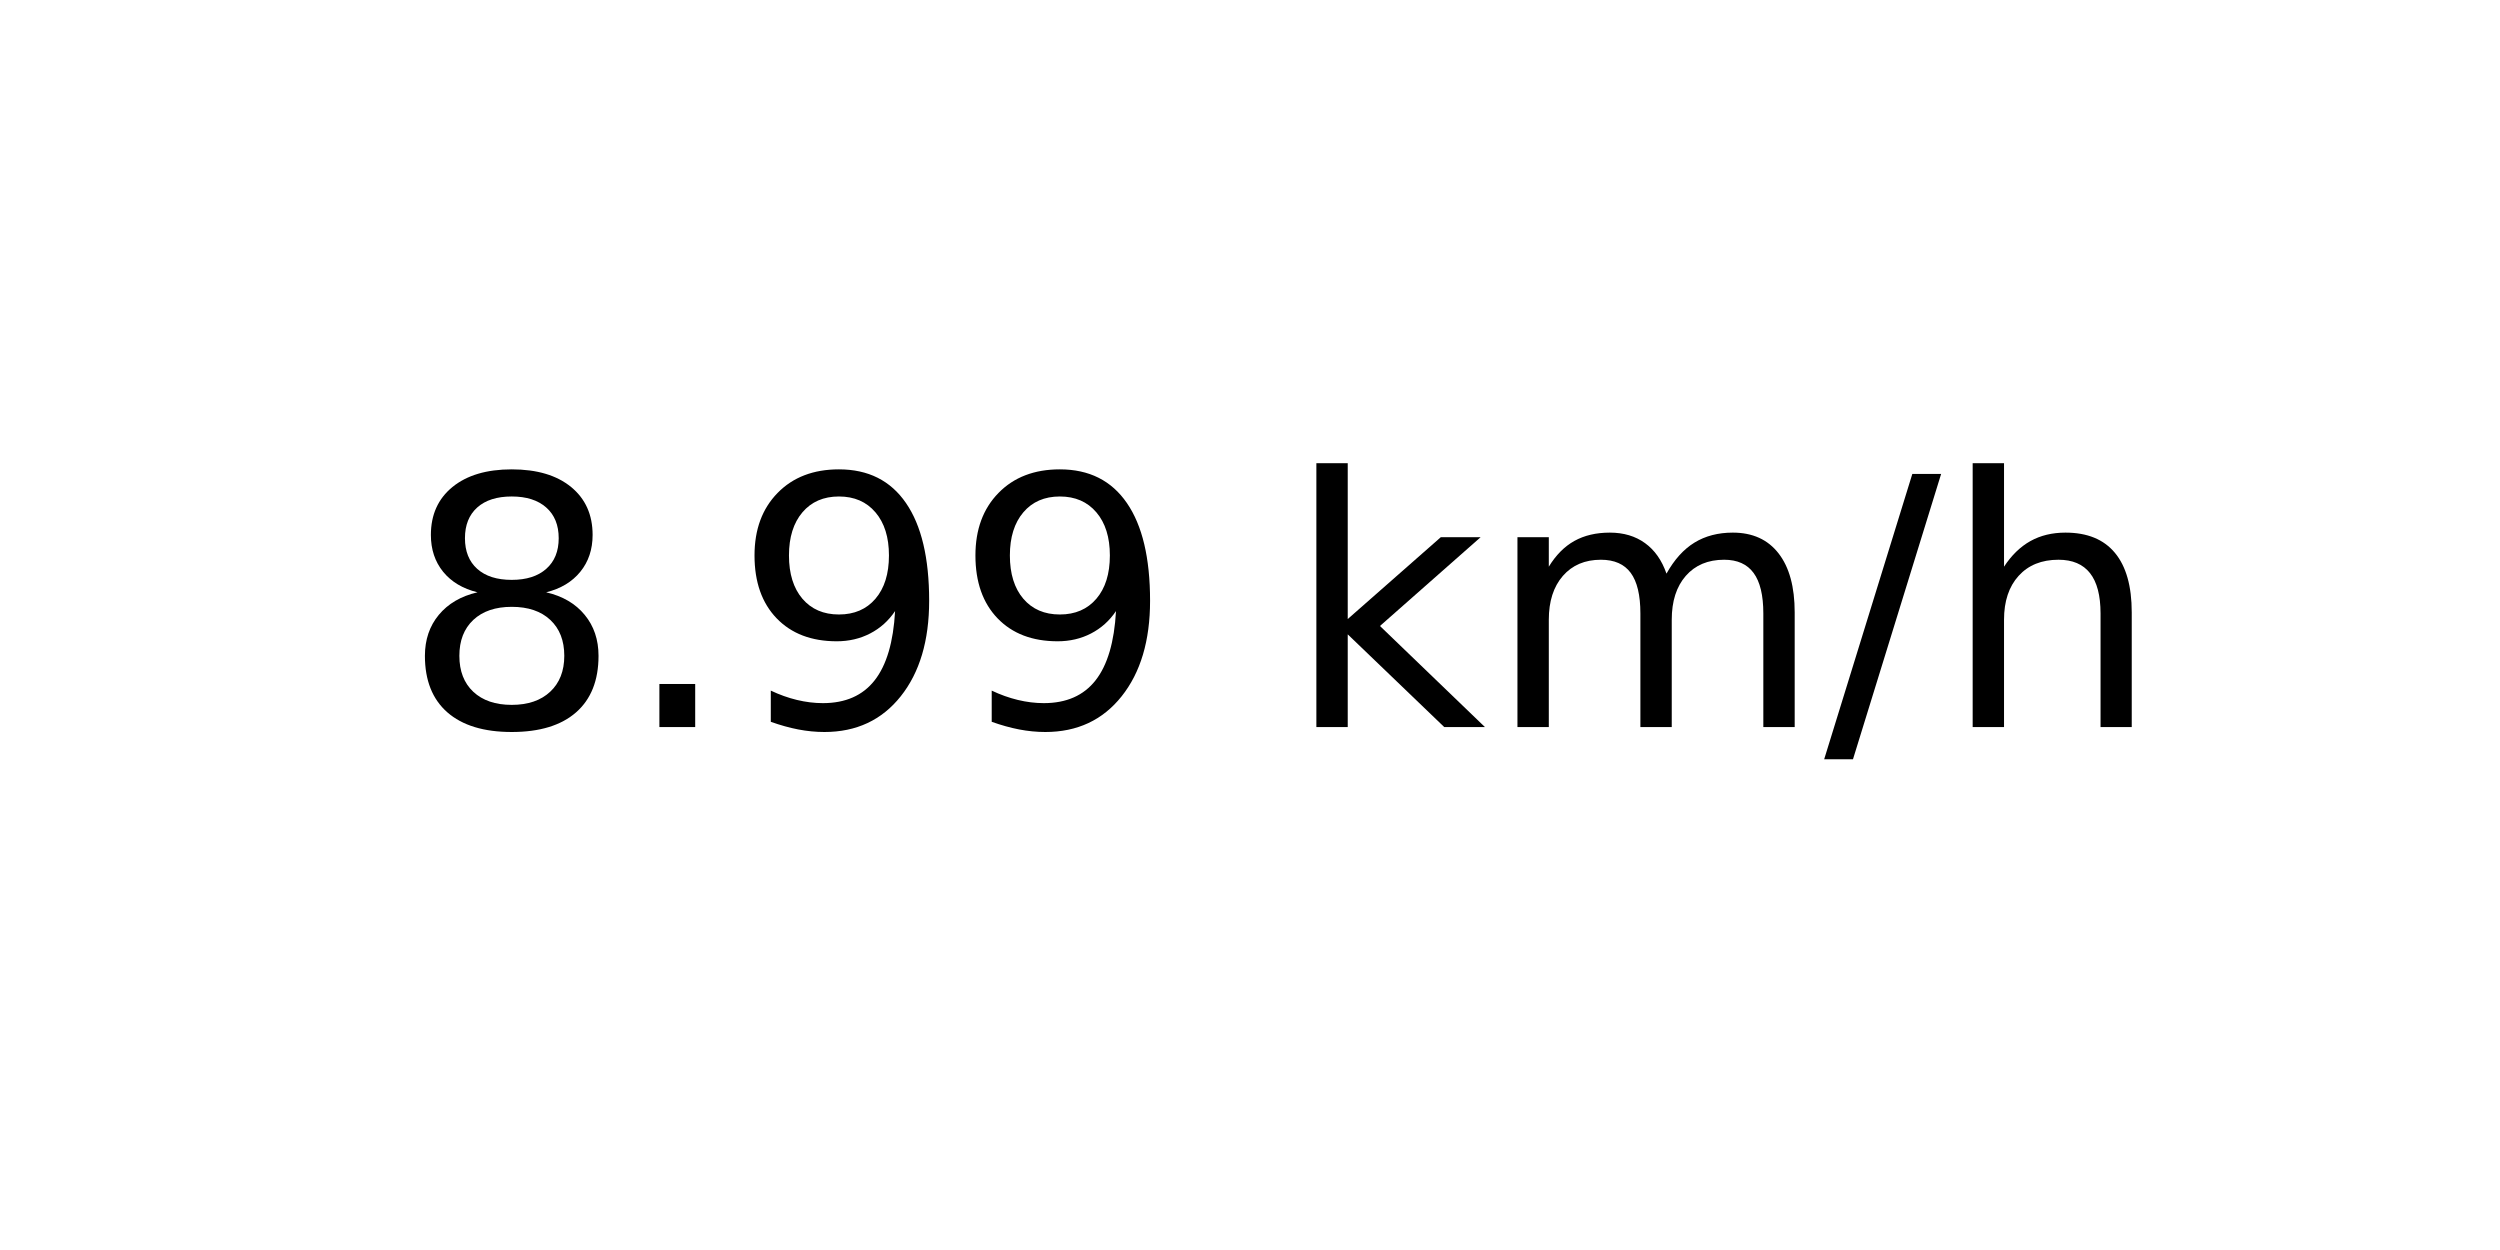
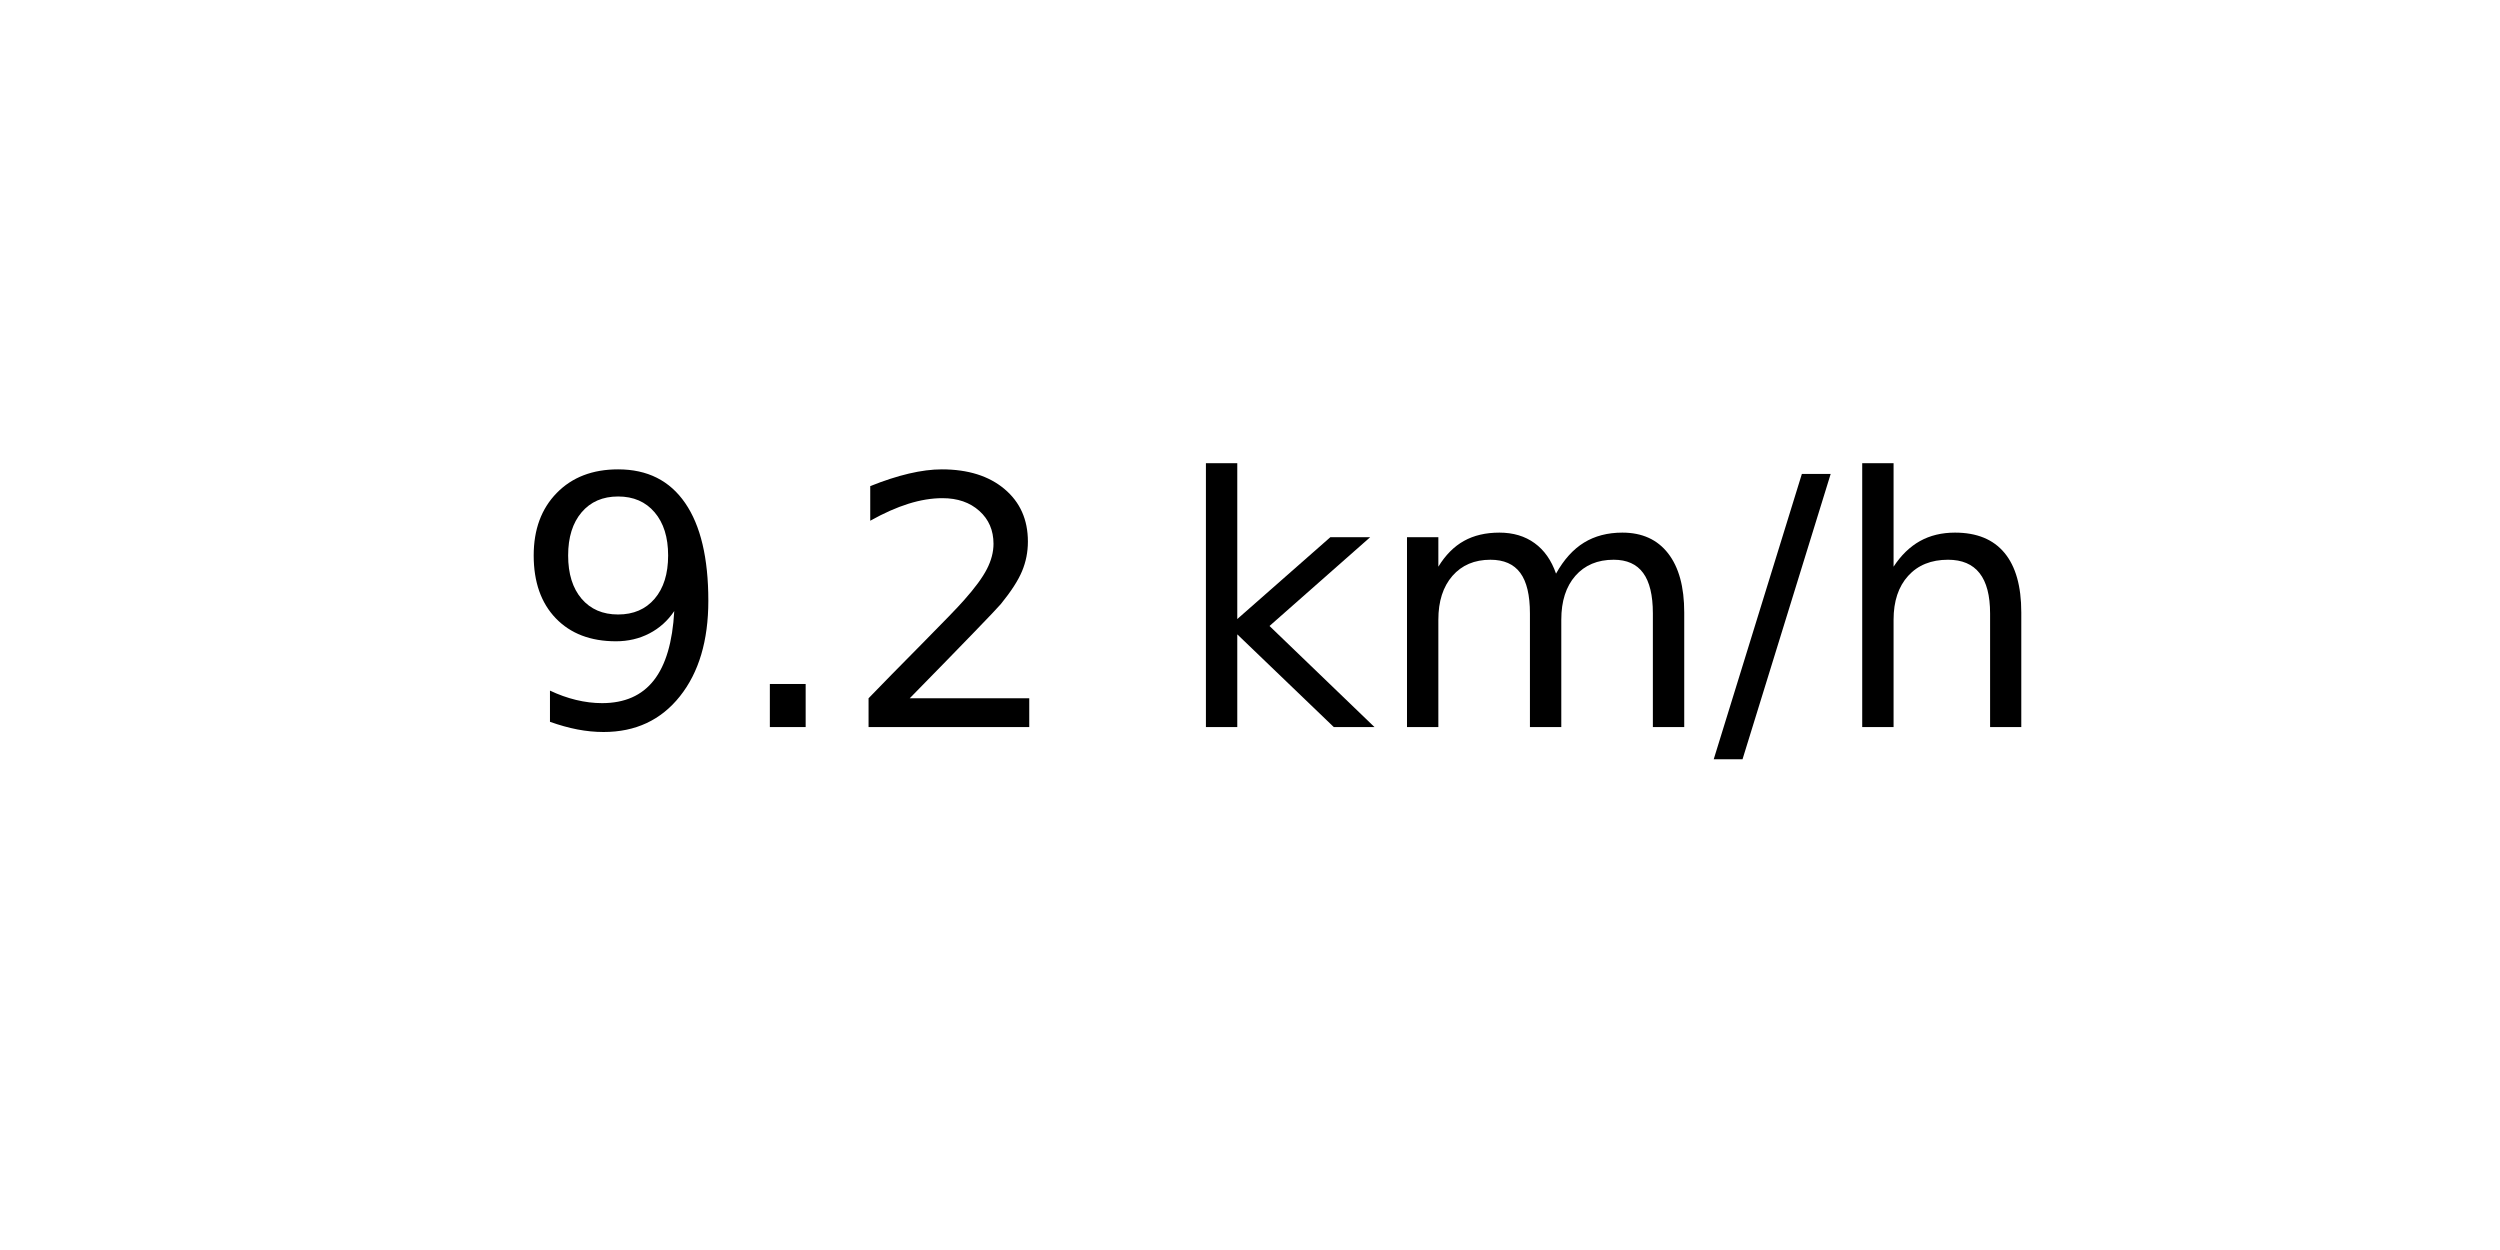
<svg xmlns="http://www.w3.org/2000/svg" xmlns:xlink="http://www.w3.org/1999/xlink" width="72pt" height="36pt" viewBox="0 0 72 36" version="1.1">
  <defs>
    <style type="text/css">*{stroke-linejoin: round; stroke-linecap: butt}</style>
  </defs>
  <g id="figure_1">
    <g id="axes_1">
      <g id="text_1">
-         <g transform="translate(11.55937 20.93937) scale(0.1 -0.1)">
+         <g transform="translate(14.74062 20.93937) scale(0.1 -0.1)">
          <defs>
-             <path id="DejaVuSans-38" d="M 2034 2216  Q 1584 2216 1326 1975  Q 1069 1734 1069 1313  Q 1069 891 1326 650  Q 1584 409 2034 409  Q 2484 409 2743 651  Q 3003 894 3003 1313  Q 3003 1734 2745 1975  Q 2488 2216 2034 2216  z M 1403 2484  Q 997 2584 770 2862  Q 544 3141 544 3541  Q 544 4100 942 4425  Q 1341 4750 2034 4750  Q 2731 4750 3128 4425  Q 3525 4100 3525 3541  Q 3525 3141 3298 2862  Q 3072 2584 2669 2484  Q 3125 2378 3379 2068  Q 3634 1759 3634 1313  Q 3634 634 3220 271  Q 2806 -91 2034 -91  Q 1263 -91 848 271  Q 434 634 434 1313  Q 434 1759 690 2068  Q 947 2378 1403 2484  z M 1172 3481  Q 1172 3119 1398 2916  Q 1625 2713 2034 2713  Q 2441 2713 2670 2916  Q 2900 3119 2900 3481  Q 2900 3844 2670 4047  Q 2441 4250 2034 4250  Q 1625 4250 1398 4047  Q 1172 3844 1172 3481  z " transform="scale(0.015625)" />
+             <path id="DejaVuSans-39" d="M 703 97  L 703 672  Q 941 559 1184 500  Q 1428 441 1663 441  Q 2288 441 2617 861  Q 2947 1281 2994 2138  Q 2813 1869 2534 1725  Q 2256 1581 1919 1581  Q 1219 1581 811 2004  Q 403 2428 403 3163  Q 403 3881 828 4315  Q 1253 4750 1959 4750  Q 2769 4750 3195 4129  Q 3622 3509 3622 2328  Q 3622 1225 3098 567  Q 2575 -91 1691 -91  Q 1453 -91 1209 -44  Q 966 3 703 97  z M 1959 2075  Q 2384 2075 2632 2365  Q 2881 2656 2881 3163  Q 2881 3666 2632 3958  Q 2384 4250 1959 4250  Q 1534 4250 1286 3958  Q 1038 3666 1038 3163  Q 1038 2656 1286 2365  Q 1534 2075 1959 2075  z " transform="scale(0.015625)" />
            <path id="DejaVuSans-2e" d="M 684 794  L 1344 794  L 1344 0  L 684 0  L 684 794  z " transform="scale(0.015625)" />
-             <path id="DejaVuSans-39" d="M 703 97  L 703 672  Q 941 559 1184 500  Q 1428 441 1663 441  Q 2288 441 2617 861  Q 2947 1281 2994 2138  Q 2813 1869 2534 1725  Q 2256 1581 1919 1581  Q 1219 1581 811 2004  Q 403 2428 403 3163  Q 403 3881 828 4315  Q 1253 4750 1959 4750  Q 2769 4750 3195 4129  Q 3622 3509 3622 2328  Q 3622 1225 3098 567  Q 2575 -91 1691 -91  Q 1453 -91 1209 -44  Q 966 3 703 97  z M 1959 2075  Q 2384 2075 2632 2365  Q 2881 2656 2881 3163  Q 2881 3666 2632 3958  Q 2384 4250 1959 4250  Q 1534 4250 1286 3958  Q 1038 3666 1038 3163  Q 1038 2656 1286 2365  Q 1534 2075 1959 2075  z " transform="scale(0.015625)" />
+             <path id="DejaVuSans-32" d="M 1228 531  L 3431 531  L 3431 0  L 469 0  L 469 531  Q 828 903 1448 1529  Q 2069 2156 2228 2338  Q 2531 2678 2651 2914  Q 2772 3150 2772 3378  Q 2772 3750 2511 3984  Q 2250 4219 1831 4219  Q 1534 4219 1204 4116  Q 875 4013 500 3803  L 500 4441  Q 881 4594 1212 4672  Q 1544 4750 1819 4750  Q 2544 4750 2975 4387  Q 3406 4025 3406 3419  Q 3406 3131 3298 2873  Q 3191 2616 2906 2266  Q 2828 2175 2409 1742  Q 1991 1309 1228 531  z " transform="scale(0.015625)" />
            <path id="DejaVuSans-20" transform="scale(0.015625)" />
            <path id="DejaVuSans-6b" d="M 581 4863  L 1159 4863  L 1159 1991  L 2875 3500  L 3609 3500  L 1753 1863  L 3688 0  L 2938 0  L 1159 1709  L 1159 0  L 581 0  L 581 4863  z " transform="scale(0.015625)" />
            <path id="DejaVuSans-6d" d="M 3328 2828  Q 3544 3216 3844 3400  Q 4144 3584 4550 3584  Q 5097 3584 5394 3201  Q 5691 2819 5691 2113  L 5691 0  L 5113 0  L 5113 2094  Q 5113 2597 4934 2840  Q 4756 3084 4391 3084  Q 3944 3084 3684 2787  Q 3425 2491 3425 1978  L 3425 0  L 2847 0  L 2847 2094  Q 2847 2600 2669 2842  Q 2491 3084 2119 3084  Q 1678 3084 1418 2786  Q 1159 2488 1159 1978  L 1159 0  L 581 0  L 581 3500  L 1159 3500  L 1159 2956  Q 1356 3278 1631 3431  Q 1906 3584 2284 3584  Q 2666 3584 2933 3390  Q 3200 3197 3328 2828  z " transform="scale(0.015625)" />
            <path id="DejaVuSans-2f" d="M 1625 4666  L 2156 4666  L 531 -594  L 0 -594  L 1625 4666  z " transform="scale(0.015625)" />
            <path id="DejaVuSans-68" d="M 3513 2113  L 3513 0  L 2938 0  L 2938 2094  Q 2938 2591 2744 2837  Q 2550 3084 2163 3084  Q 1697 3084 1428 2787  Q 1159 2491 1159 1978  L 1159 0  L 581 0  L 581 4863  L 1159 4863  L 1159 2956  Q 1366 3272 1645 3428  Q 1925 3584 2291 3584  Q 2894 3584 3203 3211  Q 3513 2838 3513 2113  z " transform="scale(0.015625)" />
          </defs>
-           <use xlink:href="#DejaVuSans-38" />
+           <use xlink:href="#DejaVuSans-39" />
          <use xlink:href="#DejaVuSans-2e" x="63.623" />
-           <use xlink:href="#DejaVuSans-39" x="95.41" />
-           <use xlink:href="#DejaVuSans-39" x="159.033" />
-           <use xlink:href="#DejaVuSans-20" x="222.656" />
-           <use xlink:href="#DejaVuSans-6b" x="254.443" />
-           <use xlink:href="#DejaVuSans-6d" x="312.354" />
-           <use xlink:href="#DejaVuSans-2f" x="409.766" />
-           <use xlink:href="#DejaVuSans-68" x="443.457" />
+           <use xlink:href="#DejaVuSans-32" x="95.41" />
+           <use xlink:href="#DejaVuSans-20" x="159.033" />
+           <use xlink:href="#DejaVuSans-6b" x="190.82" />
+           <use xlink:href="#DejaVuSans-6d" x="248.73" />
+           <use xlink:href="#DejaVuSans-2f" x="346.143" />
+           <use xlink:href="#DejaVuSans-68" x="379.834" />
        </g>
      </g>
    </g>
  </g>
</svg>
